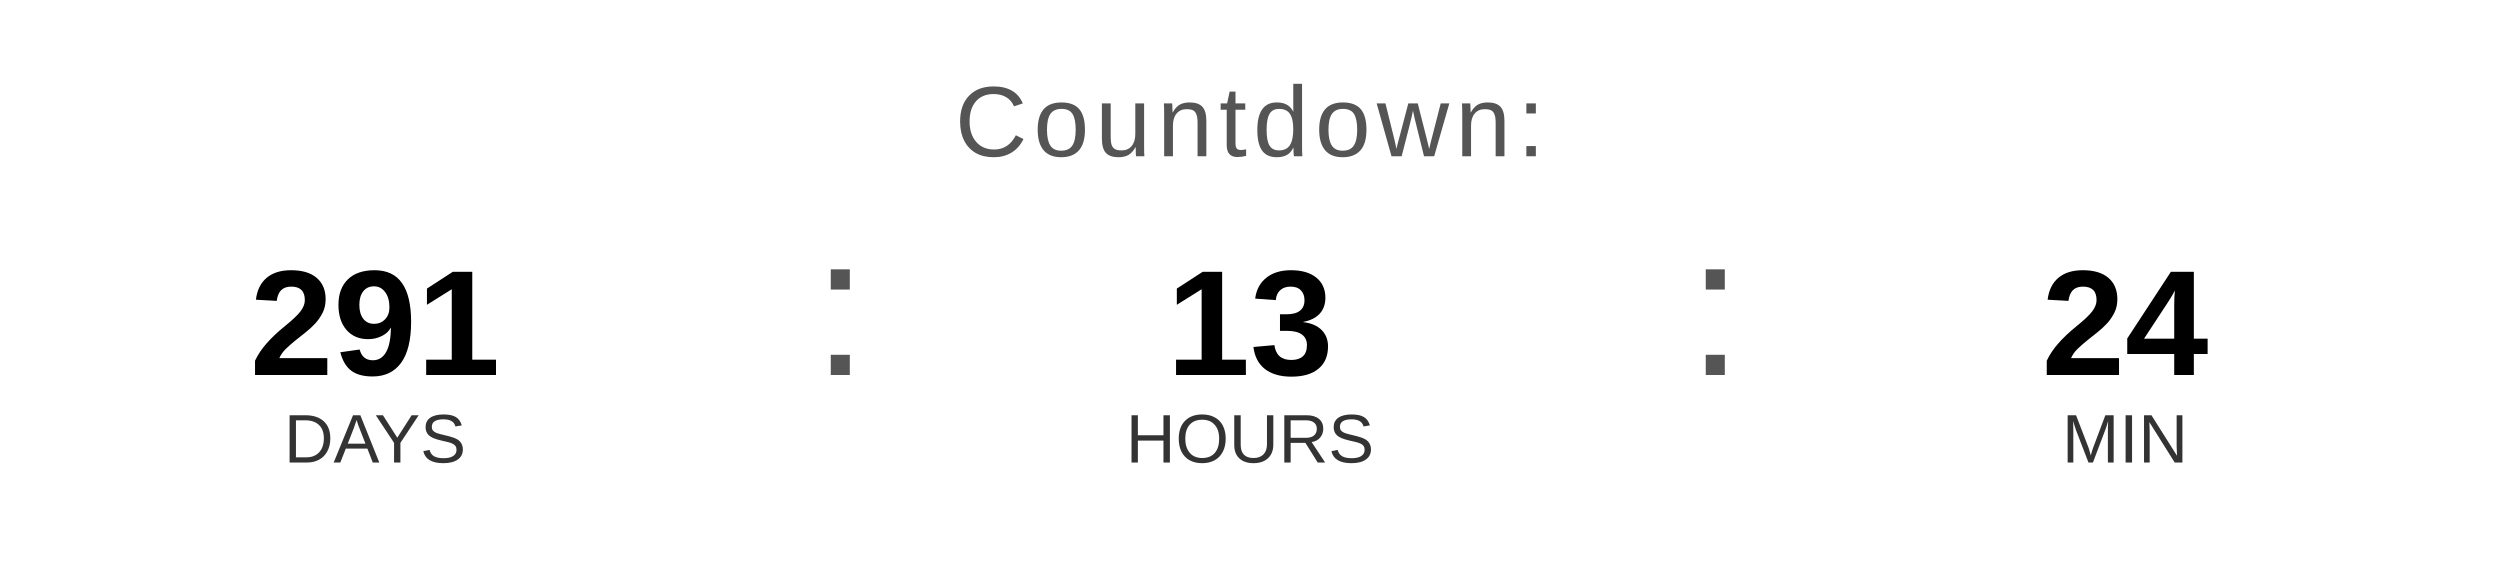
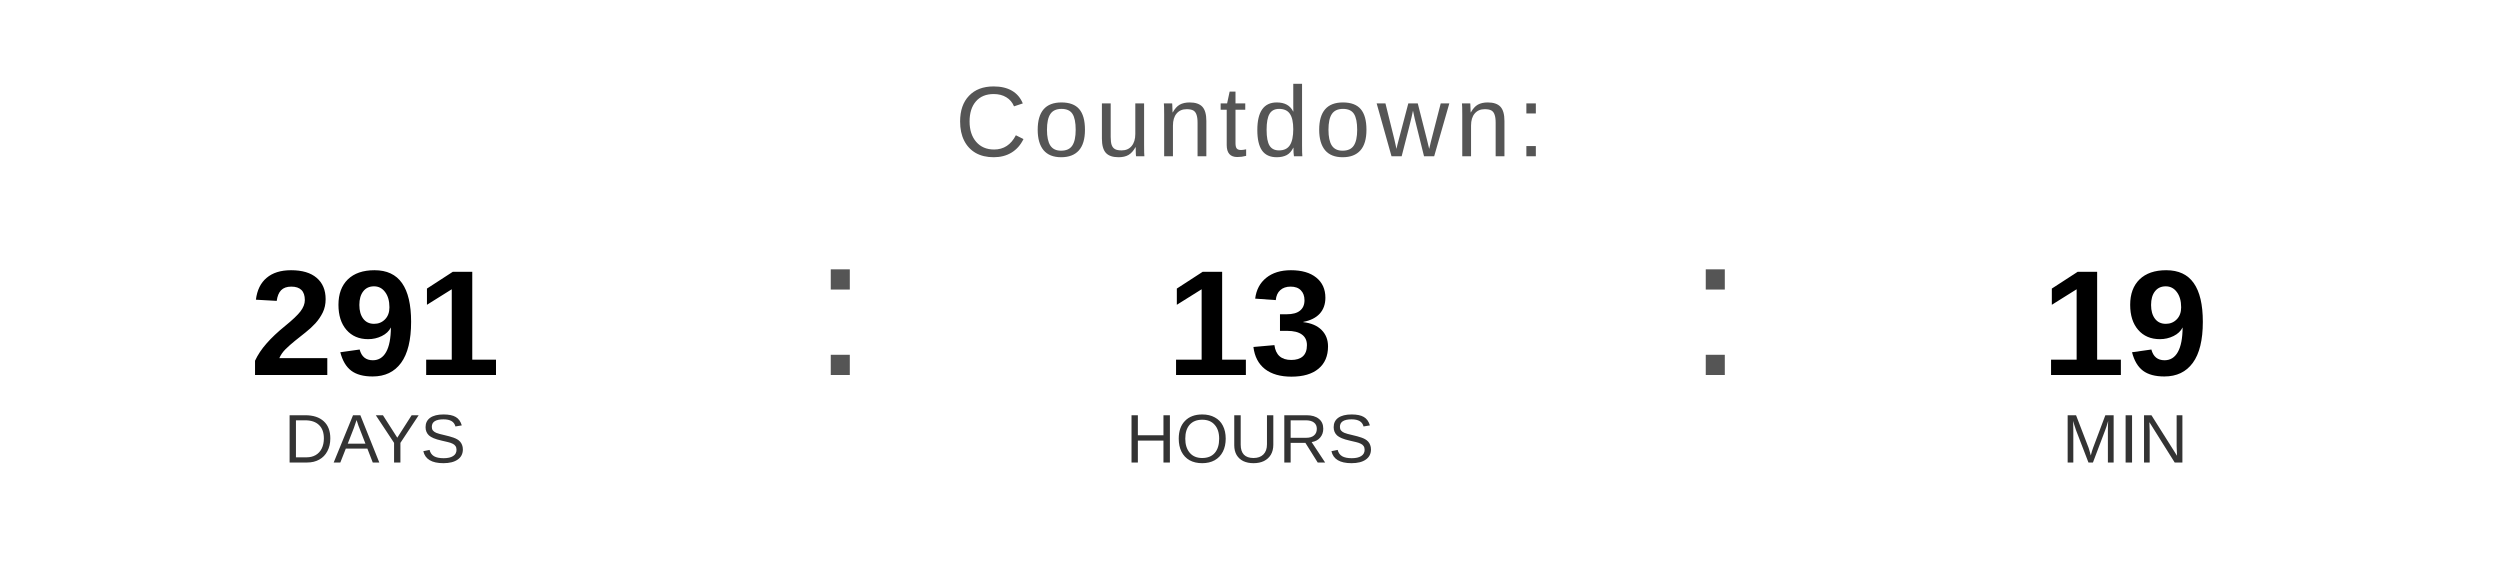
<svg xmlns="http://www.w3.org/2000/svg" width="400" height="90" viewBox="0 0 400 90">
  <text x="200" y="25" font-family="Arial, Helvetica, sans-serif" font-size="16" fill="#555555" text-anchor="middle" letter-spacing="1">
    Countdown:
  </text>
  <text x="60" y="60" font-family="Arial, Helvetica, sans-serif" font-size="24" font-weight="bold" fill="#000000" text-anchor="middle">291</text>
  <text x="60" y="74" font-family="Arial, Helvetica, sans-serif" font-size="11" fill="#333333" text-anchor="middle">DAYS</text>
  <text x="130" y="60" font-family="Arial, sans-serif" font-size="32" fill="#555555">:</text>
  <text x="200" y="60" font-family="Arial, Helvetica, sans-serif" font-size="24" font-weight="bold" fill="#000000" text-anchor="middle">13</text>
  <text x="200" y="74" font-family="Arial, Helvetica, sans-serif" font-size="11" fill="#333333" text-anchor="middle">HOURS</text>
  <text x="270" y="60" font-family="Arial, sans-serif" font-size="32" fill="#555555">:</text>
-   <text x="340" y="60" font-family="Arial, Helvetica, sans-serif" font-size="24" font-weight="bold" fill="#000000" text-anchor="middle">24</text>
+   <text x="340" y="60" font-family="Arial, Helvetica, sans-serif" font-size="24" font-weight="bold" fill="#000000" text-anchor="middle">19</text>
  <text x="340" y="74" font-family="Arial, Helvetica, sans-serif" font-size="11" fill="#333333" text-anchor="middle">MIN</text>
</svg>
